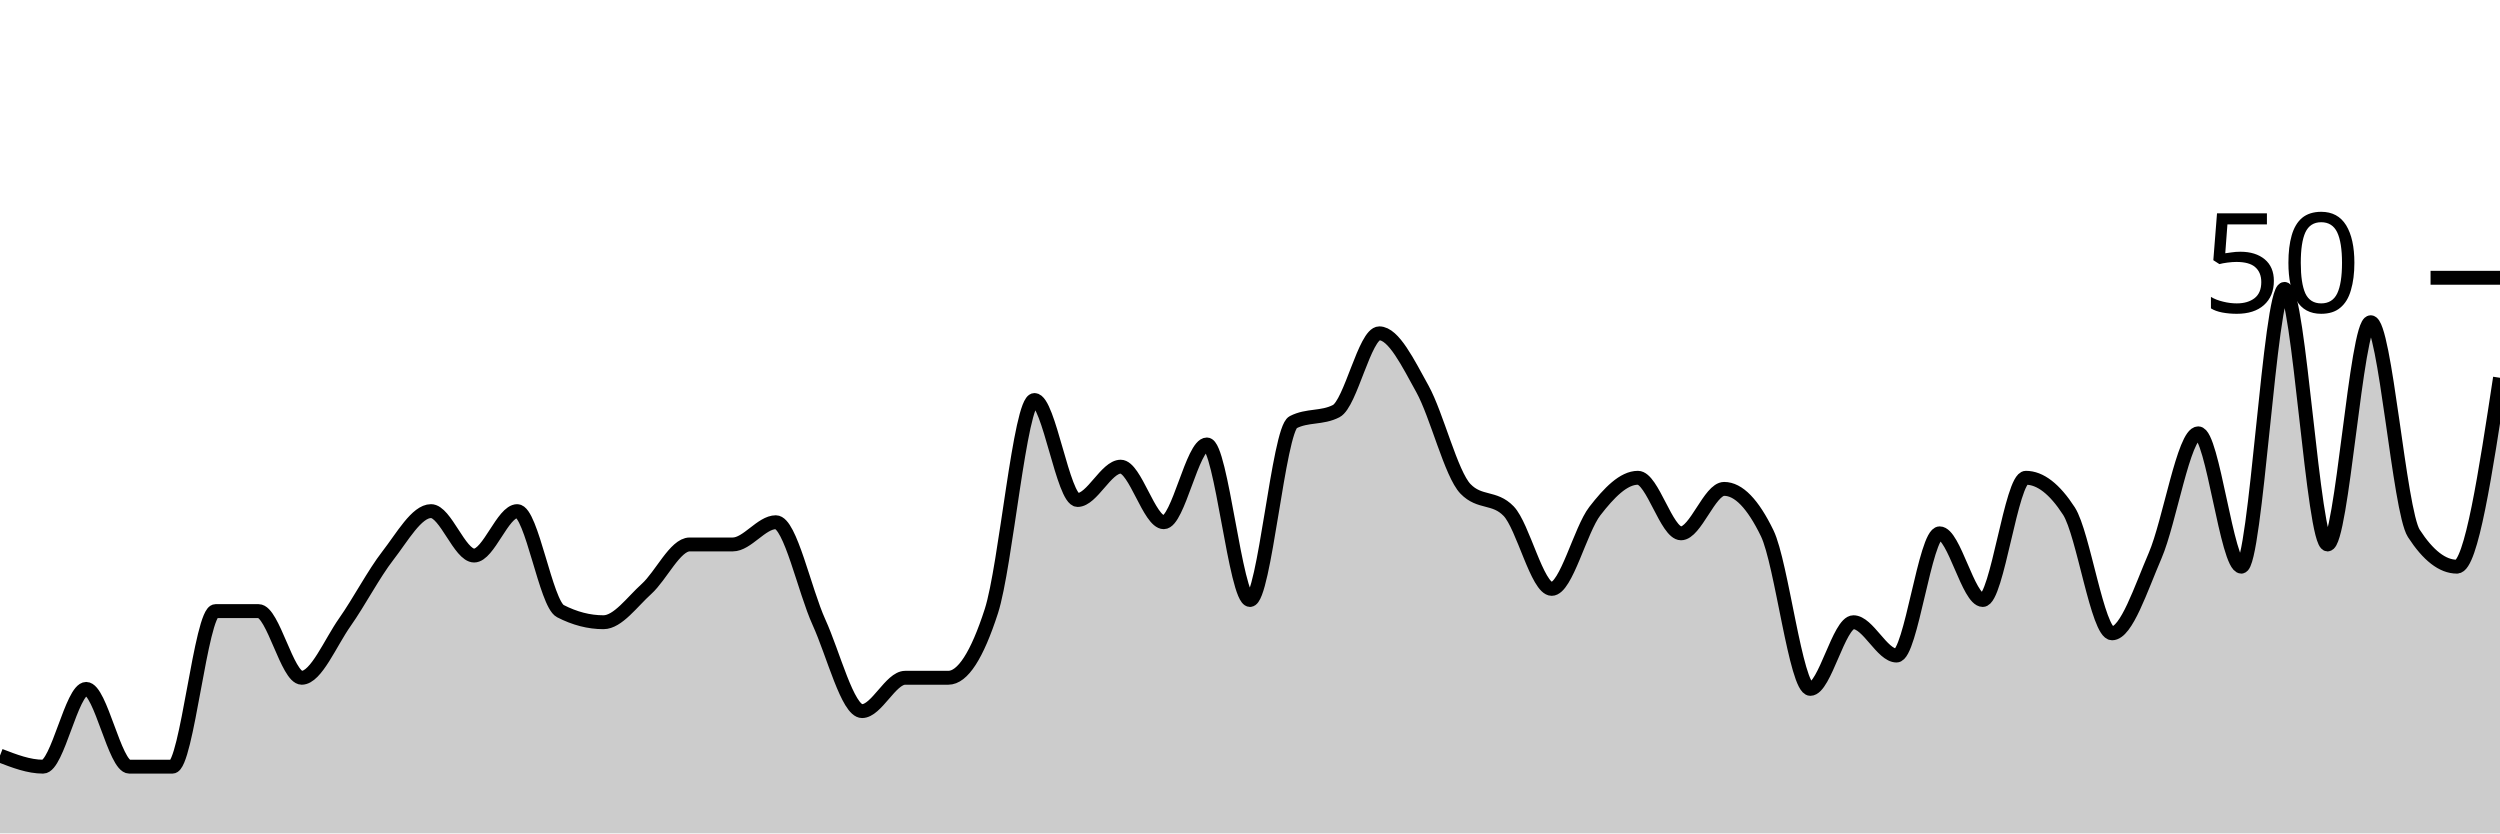
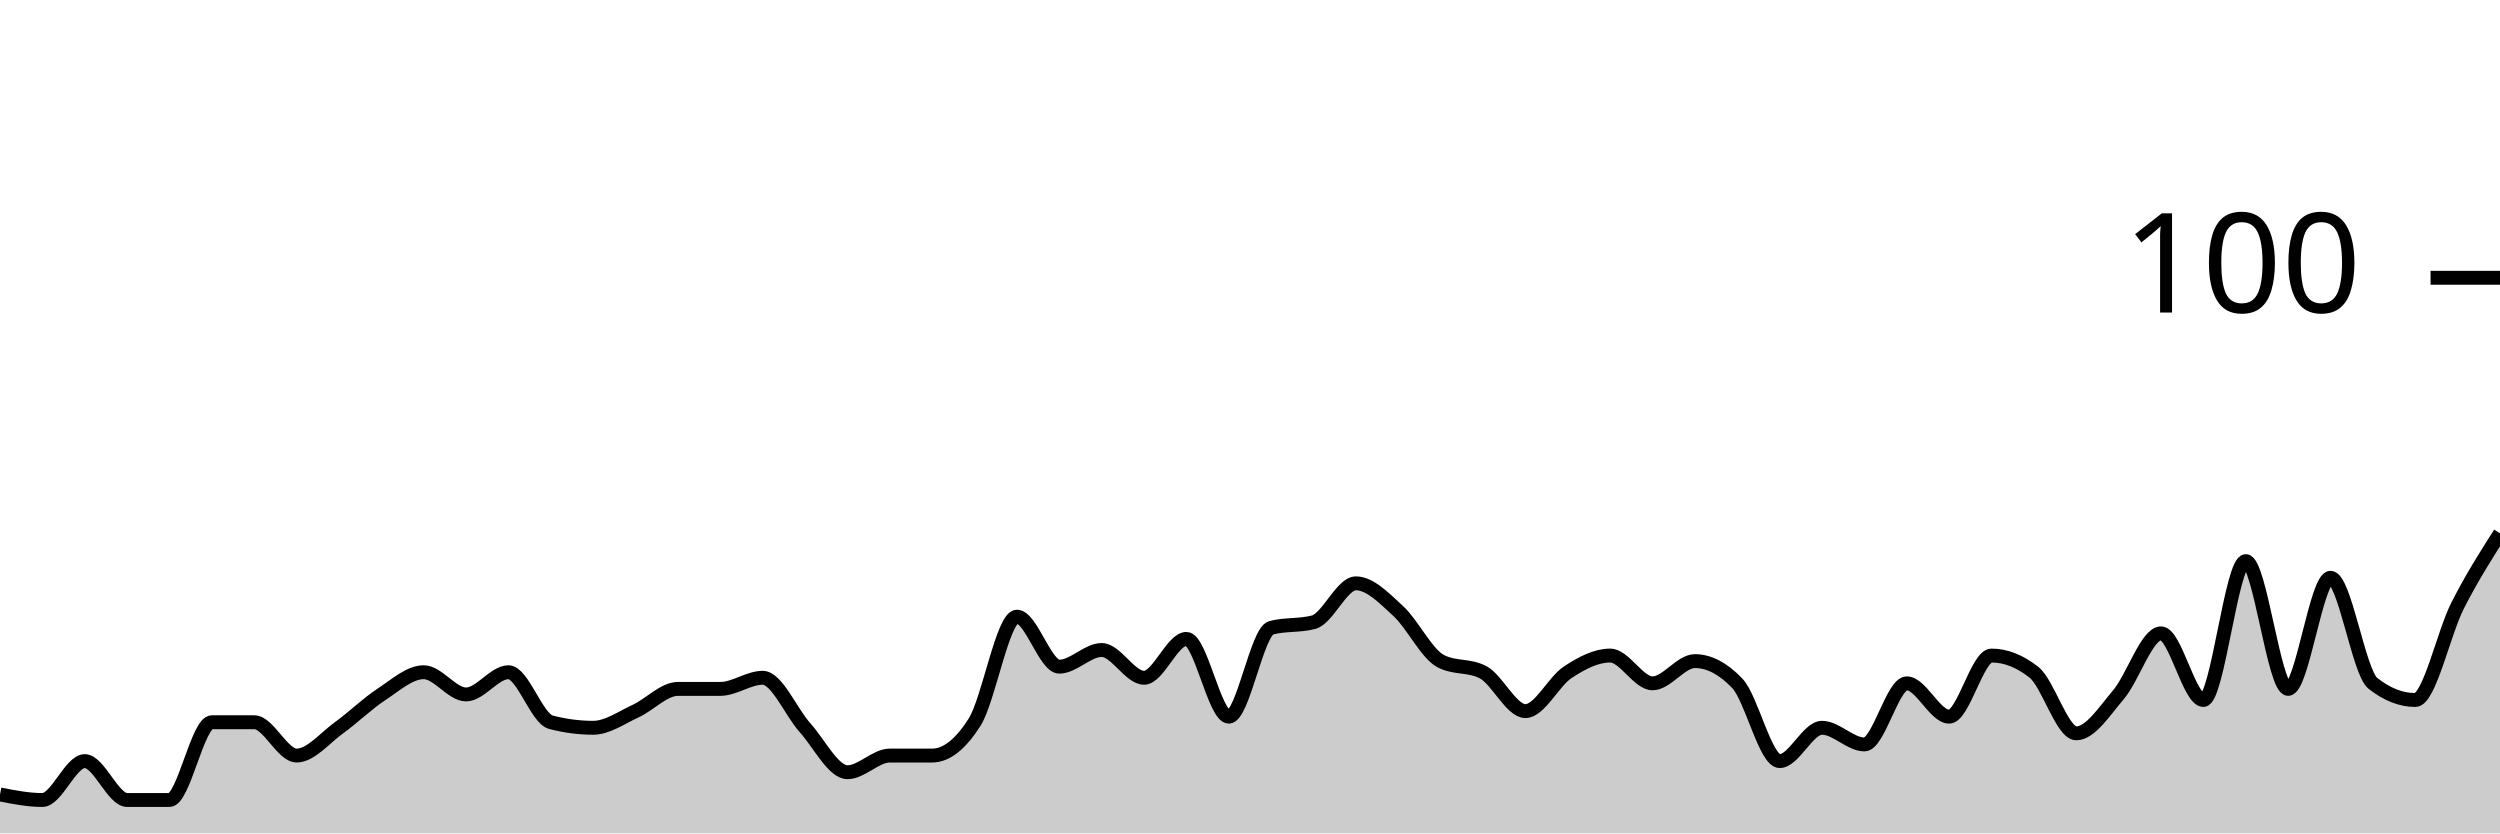
<svg xmlns="http://www.w3.org/2000/svg" viewBox="0 0 180 60">
  <g transform="translate(0,20)">
-     <path class="area" fill="rgba(0, 0, 0, 0.2)" d="M0,34.4C1.034,34.8,2.069,35.2,3.103,35.2C4.138,35.2,5.172,29.6,6.207,29.6C7.241,29.6,8.276,35.2,9.31,35.2C10.345,35.2,11.379,35.2,12.414,35.2C13.448,35.2,14.483,24,15.517,24C16.552,24,17.586,24,18.621,24C19.655,24,20.69,28.8,21.724,28.8C22.759,28.8,23.793,26.267,24.828,24.8C25.862,23.333,26.897,21.333,27.931,20C28.966,18.667,30,16.8,31.034,16.8C32.069,16.8,33.103,20,34.138,20C35.172,20,36.207,16.8,37.241,16.8C38.276,16.8,39.31,23.467,40.345,24C41.379,24.533,42.414,24.8,43.448,24.8C44.483,24.8,45.517,23.333,46.552,22.4C47.586,21.467,48.621,19.2,49.655,19.2C50.69,19.2,51.724,19.2,52.759,19.2C53.793,19.2,54.828,17.6,55.862,17.6C56.897,17.6,57.931,22.533,58.966,24.8C60,27.067,61.034,31.2,62.069,31.2C63.103,31.2,64.138,28.8,65.172,28.8C66.207,28.8,67.241,28.8,68.276,28.8C69.31,28.8,70.345,27.2,71.379,24C72.414,20.8,73.448,8.8,74.483,8.8C75.517,8.8,76.552,16,77.586,16C78.621,16,79.655,13.6,80.69,13.6C81.724,13.6,82.759,17.6,83.793,17.6C84.828,17.6,85.862,12,86.897,12C87.931,12,88.966,23.2,90,23.2C91.034,23.2,92.069,10.933,93.103,10.4C94.138,9.867,95.172,10.133,96.207,9.6C97.241,9.067,98.276,4,99.31,4C100.345,4,101.379,6.133,102.414,8C103.448,9.867,104.483,14.133,105.517,15.2C106.552,16.267,107.586,15.733,108.621,16.8C109.655,17.867,110.69,22.4,111.724,22.4C112.759,22.4,113.793,18.133,114.828,16.8C115.862,15.467,116.897,14.4,117.931,14.4C118.966,14.4,120,18.4,121.034,18.4C122.069,18.4,123.103,15.2,124.138,15.2C125.172,15.2,126.207,16.267,127.241,18.4C128.276,20.533,129.31,29.6,130.345,29.6C131.379,29.6,132.414,24.8,133.448,24.8C134.483,24.8,135.517,27.2,136.552,27.2C137.586,27.2,138.621,18.4,139.655,18.4C140.69,18.4,141.724,23.2,142.759,23.2C143.793,23.2,144.828,14.4,145.862,14.4C146.897,14.4,147.931,15.2,148.966,16.8C150,18.4,151.034,25.6,152.069,25.6C153.103,25.6,154.138,22.4,155.172,20C156.207,17.6,157.241,11.2,158.276,11.2C159.31,11.2,160.345,20.8,161.379,20.8C162.414,20.8,163.448,0.8,164.483,0.8C165.517,0.8,166.552,19.2,167.586,19.2C168.621,19.2,169.655,3.2,170.69,3.2C171.724,3.2,172.759,16.8,173.793,18.4C174.828,20,175.862,20.8,176.897,20.8C177.931,20.8,178.966,14,180,7.2L180,40C178.966,40,177.931,40,176.897,40C175.862,40,174.828,40,173.793,40C172.759,40,171.724,40,170.69,40C169.655,40,168.621,40,167.586,40C166.552,40,165.517,40,164.483,40C163.448,40,162.414,40,161.379,40C160.345,40,159.31,40,158.276,40C157.241,40,156.207,40,155.172,40C154.138,40,153.103,40,152.069,40C151.034,40,150,40,148.966,40C147.931,40,146.897,40,145.862,40C144.828,40,143.793,40,142.759,40C141.724,40,140.69,40,139.655,40C138.621,40,137.586,40,136.552,40C135.517,40,134.483,40,133.448,40C132.414,40,131.379,40,130.345,40C129.31,40,128.276,40,127.241,40C126.207,40,125.172,40,124.138,40C123.103,40,122.069,40,121.034,40C120,40,118.966,40,117.931,40C116.897,40,115.862,40,114.828,40C113.793,40,112.759,40,111.724,40C110.69,40,109.655,40,108.621,40C107.586,40,106.552,40,105.517,40C104.483,40,103.448,40,102.414,40C101.379,40,100.345,40,99.31,40C98.276,40,97.241,40,96.207,40C95.172,40,94.138,40,93.103,40C92.069,40,91.034,40,90,40C88.966,40,87.931,40,86.897,40C85.862,40,84.828,40,83.793,40C82.759,40,81.724,40,80.69,40C79.655,40,78.621,40,77.586,40C76.552,40,75.517,40,74.483,40C73.448,40,72.414,40,71.379,40C70.345,40,69.31,40,68.276,40C67.241,40,66.207,40,65.172,40C64.138,40,63.103,40,62.069,40C61.034,40,60,40,58.966,40C57.931,40,56.897,40,55.862,40C54.828,40,53.793,40,52.759,40C51.724,40,50.69,40,49.655,40C48.621,40,47.586,40,46.552,40C45.517,40,44.483,40,43.448,40C42.414,40,41.379,40,40.345,40C39.31,40,38.276,40,37.241,40C36.207,40,35.172,40,34.138,40C33.103,40,32.069,40,31.034,40C30,40,28.966,40,27.931,40C26.897,40,25.862,40,24.828,40C23.793,40,22.759,40,21.724,40C20.69,40,19.655,40,18.621,40C17.586,40,16.552,40,15.517,40C14.483,40,13.448,40,12.414,40C11.379,40,10.345,40,9.31,40C8.276,40,7.241,40,6.207,40C5.172,40,4.138,40,3.103,40C2.069,40,1.034,40,0,40Z" />
-     <path class="line" stroke="black" fill="none" d="M0,34.4C1.034,34.8,2.069,35.2,3.103,35.2C4.138,35.2,5.172,29.6,6.207,29.6C7.241,29.6,8.276,35.2,9.31,35.2C10.345,35.2,11.379,35.2,12.414,35.2C13.448,35.2,14.483,24,15.517,24C16.552,24,17.586,24,18.621,24C19.655,24,20.69,28.8,21.724,28.8C22.759,28.8,23.793,26.267,24.828,24.8C25.862,23.333,26.897,21.333,27.931,20C28.966,18.667,30,16.8,31.034,16.8C32.069,16.8,33.103,20,34.138,20C35.172,20,36.207,16.8,37.241,16.8C38.276,16.8,39.31,23.467,40.345,24C41.379,24.533,42.414,24.8,43.448,24.8C44.483,24.8,45.517,23.333,46.552,22.4C47.586,21.467,48.621,19.2,49.655,19.2C50.69,19.2,51.724,19.2,52.759,19.2C53.793,19.2,54.828,17.6,55.862,17.6C56.897,17.6,57.931,22.533,58.966,24.8C60,27.067,61.034,31.2,62.069,31.2C63.103,31.2,64.138,28.8,65.172,28.8C66.207,28.8,67.241,28.8,68.276,28.8C69.31,28.8,70.345,27.2,71.379,24C72.414,20.8,73.448,8.8,74.483,8.8C75.517,8.8,76.552,16,77.586,16C78.621,16,79.655,13.6,80.69,13.6C81.724,13.6,82.759,17.6,83.793,17.6C84.828,17.6,85.862,12,86.897,12C87.931,12,88.966,23.2,90,23.2C91.034,23.2,92.069,10.933,93.103,10.4C94.138,9.867,95.172,10.133,96.207,9.6C97.241,9.067,98.276,4,99.31,4C100.345,4,101.379,6.133,102.414,8C103.448,9.867,104.483,14.133,105.517,15.2C106.552,16.267,107.586,15.733,108.621,16.8C109.655,17.867,110.69,22.4,111.724,22.4C112.759,22.4,113.793,18.133,114.828,16.8C115.862,15.467,116.897,14.4,117.931,14.4C118.966,14.4,120,18.4,121.034,18.4C122.069,18.4,123.103,15.2,124.138,15.2C125.172,15.2,126.207,16.267,127.241,18.4C128.276,20.533,129.31,29.6,130.345,29.6C131.379,29.6,132.414,24.8,133.448,24.8C134.483,24.8,135.517,27.2,136.552,27.2C137.586,27.2,138.621,18.4,139.655,18.4C140.69,18.4,141.724,23.2,142.759,23.2C143.793,23.2,144.828,14.4,145.862,14.4C146.897,14.4,147.931,15.2,148.966,16.8C150,18.4,151.034,25.6,152.069,25.6C153.103,25.6,154.138,22.4,155.172,20C156.207,17.6,157.241,11.2,158.276,11.2C159.31,11.2,160.345,20.8,161.379,20.8C162.414,20.8,163.448,0.8,164.483,0.8C165.517,0.8,166.552,19.2,167.586,19.2C168.621,19.2,169.655,3.2,170.69,3.2C171.724,3.2,172.759,16.8,173.793,18.4C174.828,20,175.862,20.8,176.897,20.8C177.931,20.8,178.966,14,180,7.2" />
+     <path class="area" fill="rgba(0, 0, 0, 0.2)" d="M0,37.2C1.017,37.4,2.034,37.6,3.051,37.6C4.068,37.6,5.085,34.8,6.102,34.8C7.119,34.8,8.136,37.6,9.153,37.6C10.169,37.6,11.186,37.6,12.203,37.6C13.22,37.6,14.237,32,15.254,32C16.271,32,17.288,32,18.305,32C19.322,32,20.339,34.4,21.356,34.4C22.373,34.4,23.39,33.133,24.407,32.4C25.424,31.667,26.441,30.667,27.458,30C28.475,29.333,29.492,28.4,30.508,28.4C31.525,28.4,32.542,30,33.559,30C34.576,30,35.593,28.4,36.61,28.4C37.627,28.4,38.644,31.733,39.661,32C40.678,32.267,41.695,32.4,42.712,32.4C43.729,32.4,44.746,31.667,45.763,31.2C46.78,30.733,47.797,29.6,48.814,29.6C49.831,29.6,50.847,29.6,51.864,29.6C52.881,29.6,53.898,28.8,54.915,28.8C55.932,28.8,56.949,31.267,57.966,32.4C58.983,33.533,60,35.6,61.017,35.6C62.034,35.6,63.051,34.4,64.068,34.4C65.085,34.4,66.102,34.4,67.119,34.4C68.136,34.4,69.153,33.6,70.169,32C71.186,30.4,72.203,24.4,73.22,24.4C74.237,24.4,75.254,28,76.271,28C77.288,28,78.305,26.8,79.322,26.8C80.339,26.8,81.356,28.8,82.373,28.8C83.39,28.8,84.407,26,85.424,26C86.441,26,87.458,31.6,88.475,31.6C89.492,31.6,90.508,25.467,91.525,25.2C92.542,24.933,93.559,25.067,94.576,24.8C95.593,24.533,96.61,22,97.627,22C98.644,22,99.661,23.067,100.678,24C101.695,24.933,102.712,27.067,103.729,27.6C104.746,28.133,105.763,27.867,106.78,28.4C107.797,28.933,108.814,31.2,109.831,31.2C110.847,31.2,111.864,29.067,112.881,28.4C113.898,27.733,114.915,27.2,115.932,27.2C116.949,27.2,117.966,29.2,118.983,29.2C120,29.2,121.017,27.6,122.034,27.6C123.051,27.6,124.068,28.133,125.085,29.2C126.102,30.267,127.119,34.8,128.136,34.8C129.153,34.8,130.169,32.4,131.186,32.4C132.203,32.4,133.22,33.6,134.237,33.6C135.254,33.6,136.271,29.2,137.288,29.2C138.305,29.2,139.322,31.6,140.339,31.6C141.356,31.6,142.373,27.2,143.39,27.2C144.407,27.2,145.424,27.6,146.441,28.4C147.458,29.2,148.475,32.8,149.492,32.8C150.508,32.8,151.525,31.2,152.542,30C153.559,28.8,154.576,25.6,155.593,25.6C156.61,25.6,157.627,30.4,158.644,30.4C159.661,30.4,160.678,20.4,161.695,20.4C162.712,20.4,163.729,29.6,164.746,29.6C165.763,29.6,166.78,21.6,167.797,21.6C168.814,21.6,169.831,28.4,170.847,29.2C171.864,30,172.881,30.4,173.898,30.4C174.915,30.4,175.932,25.6,176.949,23.6C177.966,21.6,178.983,20,180,18.4L180,40C178.983,40,177.966,40,176.949,40C175.932,40,174.915,40,173.898,40C172.881,40,171.864,40,170.847,40C169.831,40,168.814,40,167.797,40C166.78,40,165.763,40,164.746,40C163.729,40,162.712,40,161.695,40C160.678,40,159.661,40,158.644,40C157.627,40,156.61,40,155.593,40C154.576,40,153.559,40,152.542,40C151.525,40,150.508,40,149.492,40C148.475,40,147.458,40,146.441,40C145.424,40,144.407,40,143.39,40C142.373,40,141.356,40,140.339,40C139.322,40,138.305,40,137.288,40C136.271,40,135.254,40,134.237,40C133.22,40,132.203,40,131.186,40C130.169,40,129.153,40,128.136,40C127.119,40,126.102,40,125.085,40C124.068,40,123.051,40,122.034,40C121.017,40,120,40,118.983,40C117.966,40,116.949,40,115.932,40C114.915,40,113.898,40,112.881,40C111.864,40,110.847,40,109.831,40C108.814,40,107.797,40,106.78,40C105.763,40,104.746,40,103.729,40C102.712,40,101.695,40,100.678,40C99.661,40,98.644,40,97.627,40C96.61,40,95.593,40,94.576,40C93.559,40,92.542,40,91.525,40C90.508,40,89.492,40,88.475,40C87.458,40,86.441,40,85.424,40C84.407,40,83.39,40,82.373,40C81.356,40,80.339,40,79.322,40C78.305,40,77.288,40,76.271,40C75.254,40,74.237,40,73.22,40C72.203,40,71.186,40,70.169,40C69.153,40,68.136,40,67.119,40C66.102,40,65.085,40,64.068,40C63.051,40,62.034,40,61.017,40C60,40,58.983,40,57.966,40C56.949,40,55.932,40,54.915,40C53.898,40,52.881,40,51.864,40C50.847,40,49.831,40,48.814,40C47.797,40,46.78,40,45.763,40C44.746,40,43.729,40,42.712,40C41.695,40,40.678,40,39.661,40C38.644,40,37.627,40,36.61,40C35.593,40,34.576,40,33.559,40C32.542,40,31.525,40,30.508,40C29.492,40,28.475,40,27.458,40C26.441,40,25.424,40,24.407,40C23.39,40,22.373,40,21.356,40C20.339,40,19.322,40,18.305,40C17.288,40,16.271,40,15.254,40C14.237,40,13.22,40,12.203,40C11.186,40,10.169,40,9.153,40C8.136,40,7.119,40,6.102,40C5.085,40,4.068,40,3.051,40C2.034,40,1.017,40,0,40Z" />
+     <path class="line" stroke="black" fill="none" d="M0,37.2C1.017,37.4,2.034,37.6,3.051,37.6C4.068,37.6,5.085,34.8,6.102,34.8C7.119,34.8,8.136,37.6,9.153,37.6C10.169,37.6,11.186,37.6,12.203,37.6C13.22,37.6,14.237,32,15.254,32C16.271,32,17.288,32,18.305,32C19.322,32,20.339,34.4,21.356,34.4C22.373,34.4,23.39,33.133,24.407,32.4C25.424,31.667,26.441,30.667,27.458,30C28.475,29.333,29.492,28.4,30.508,28.4C31.525,28.4,32.542,30,33.559,30C34.576,30,35.593,28.4,36.61,28.4C37.627,28.4,38.644,31.733,39.661,32C40.678,32.267,41.695,32.4,42.712,32.4C43.729,32.4,44.746,31.667,45.763,31.2C46.78,30.733,47.797,29.6,48.814,29.6C49.831,29.6,50.847,29.6,51.864,29.6C52.881,29.6,53.898,28.8,54.915,28.8C55.932,28.8,56.949,31.267,57.966,32.4C58.983,33.533,60,35.6,61.017,35.6C62.034,35.6,63.051,34.4,64.068,34.4C65.085,34.4,66.102,34.4,67.119,34.4C68.136,34.4,69.153,33.6,70.169,32C71.186,30.4,72.203,24.4,73.22,24.4C74.237,24.4,75.254,28,76.271,28C77.288,28,78.305,26.8,79.322,26.8C80.339,26.8,81.356,28.8,82.373,28.8C83.39,28.8,84.407,26,85.424,26C86.441,26,87.458,31.6,88.475,31.6C89.492,31.6,90.508,25.467,91.525,25.2C92.542,24.933,93.559,25.067,94.576,24.8C95.593,24.533,96.61,22,97.627,22C98.644,22,99.661,23.067,100.678,24C101.695,24.933,102.712,27.067,103.729,27.6C104.746,28.133,105.763,27.867,106.78,28.4C107.797,28.933,108.814,31.2,109.831,31.2C110.847,31.2,111.864,29.067,112.881,28.4C113.898,27.733,114.915,27.2,115.932,27.2C116.949,27.2,117.966,29.2,118.983,29.2C120,29.2,121.017,27.6,122.034,27.6C123.051,27.6,124.068,28.133,125.085,29.2C126.102,30.267,127.119,34.8,128.136,34.8C129.153,34.8,130.169,32.4,131.186,32.4C132.203,32.4,133.22,33.6,134.237,33.6C135.254,33.6,136.271,29.2,137.288,29.2C138.305,29.2,139.322,31.6,140.339,31.6C141.356,31.6,142.373,27.2,143.39,27.2C144.407,27.2,145.424,27.6,146.441,28.4C147.458,29.2,148.475,32.8,149.492,32.8C150.508,32.8,151.525,31.2,152.542,30C153.559,28.8,154.576,25.6,155.593,25.6C156.61,25.6,157.627,30.4,158.644,30.4C159.661,30.4,160.678,20.4,161.695,20.4C162.712,20.4,163.729,29.6,164.746,29.6C165.763,29.6,166.78,21.6,167.797,21.6C168.814,21.6,169.831,28.4,170.847,29.2C171.864,30,172.881,30.4,173.898,30.4C174.915,30.4,175.932,25.6,176.949,23.6C177.966,21.6,178.983,20,180,18.4" />
    <path class="axis-ceiling" stroke-width="1" stroke="black" fill="none" d="M175,0L180,0" />
-     <text class="axis-ceiling-label" font-family="sans-serif" text-anchor="end" font-size="10px" x="170" y="2.5">50</text>
+     <text class="axis-ceiling-label" font-family="sans-serif" text-anchor="end" font-size="10px" x="170" y="2.5">100</text>
  </g>
</svg>
